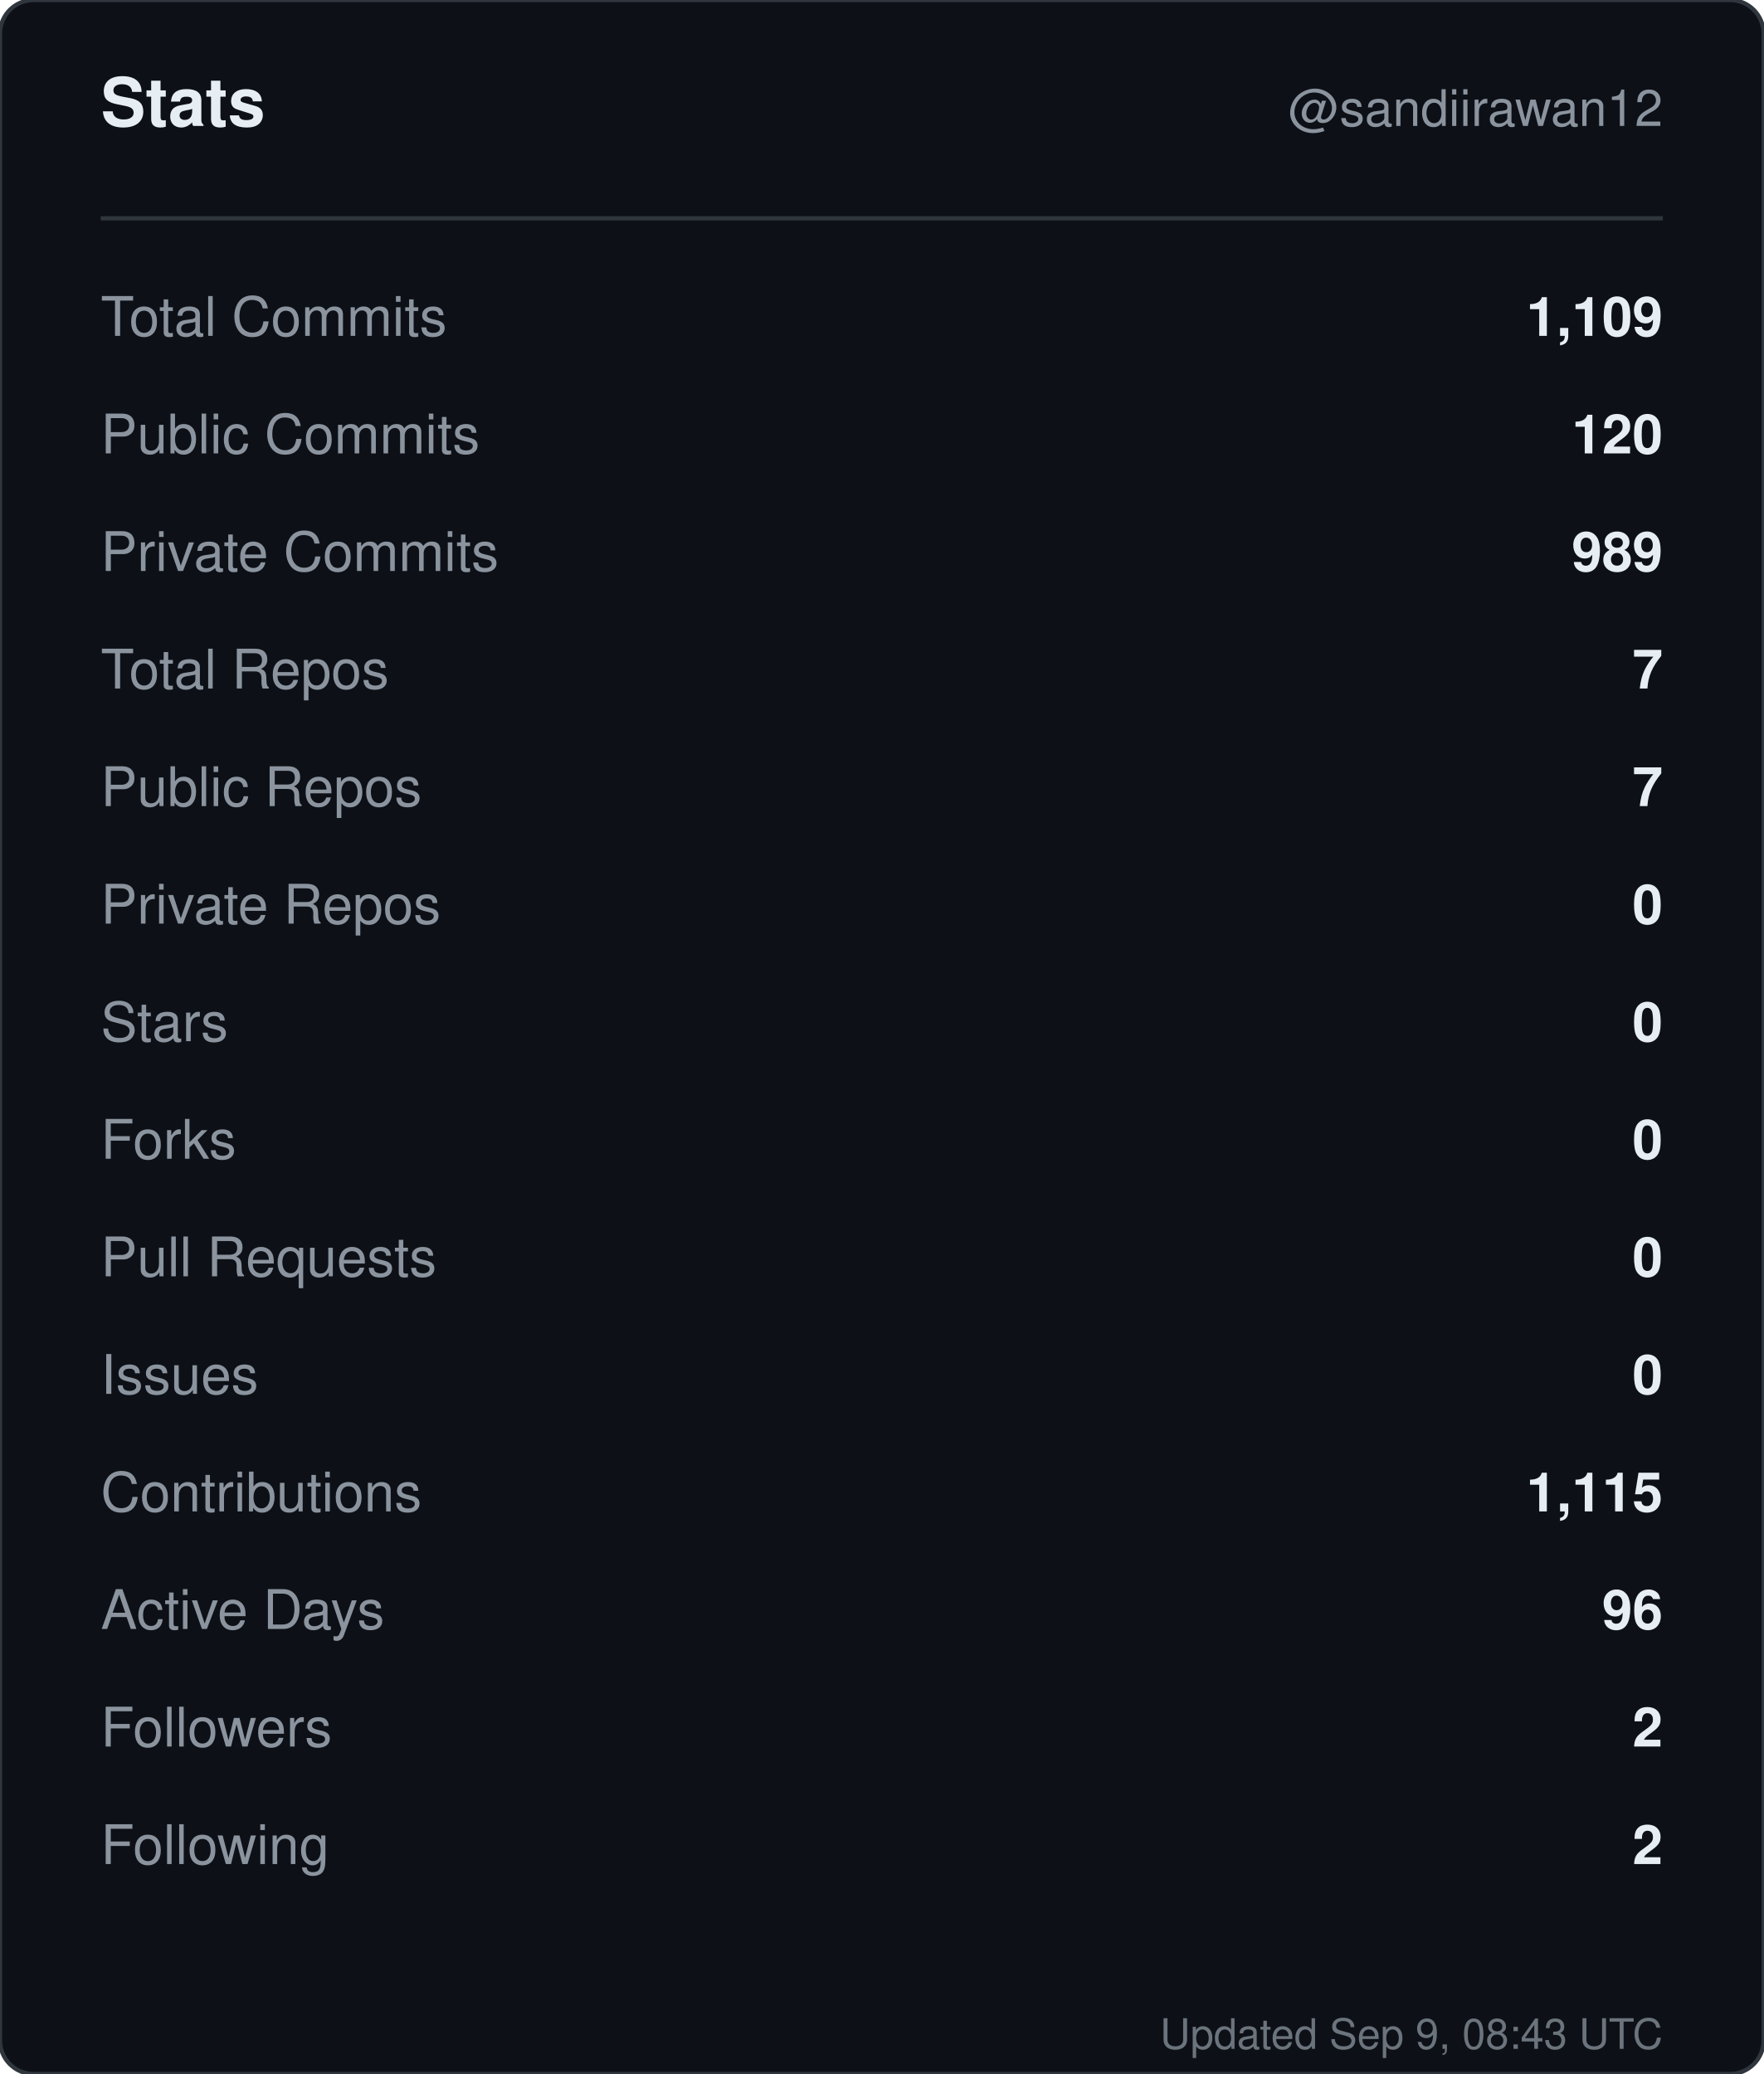
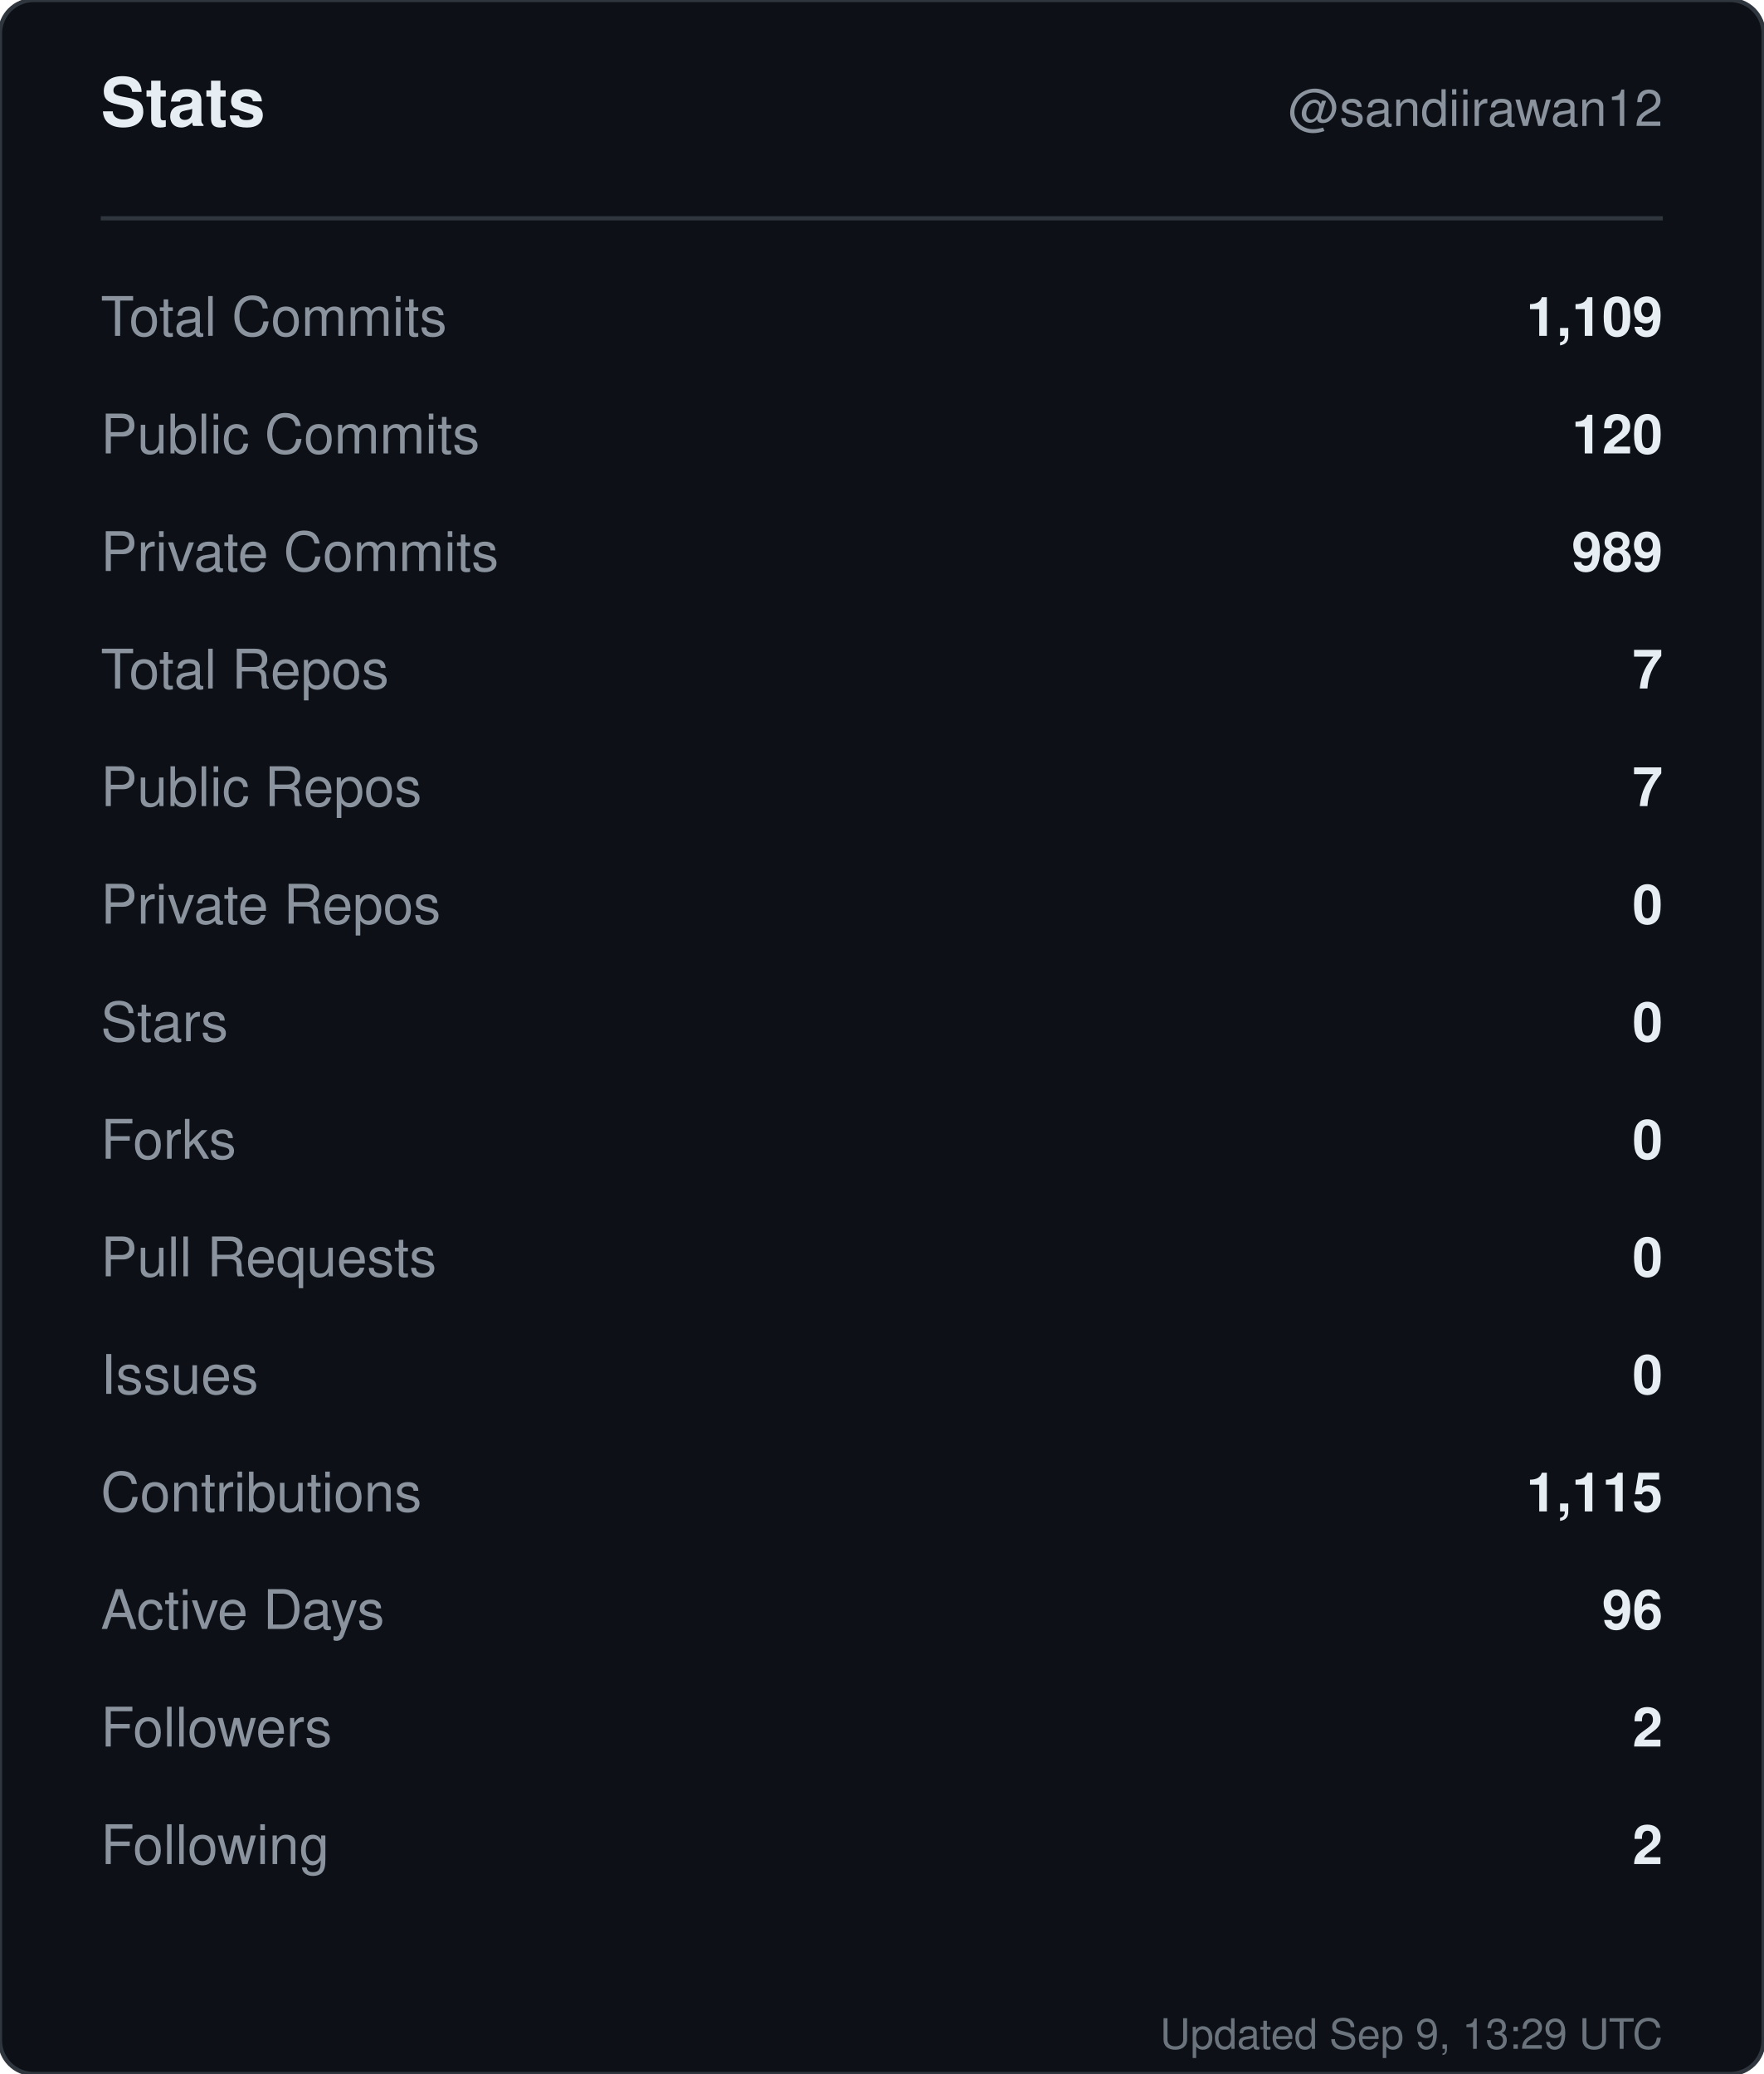
<svg xmlns="http://www.w3.org/2000/svg" width="420" height="494" viewBox="0 0 420 494" role="img" aria-label="Stats for sandiirawan12">
  <rect width="420" height="494" rx="8" fill="#0d1117" stroke="#30363d" />
  <g font-family="-apple-system, BlinkMacSystemFont, Segoe UI, Helvetica, Arial, sans-serif">
    <text x="24" y="30" fill="#e6edf3" font-size="16" font-weight="700">Stats</text>
    <text x="396" y="30" fill="#8b949e" font-size="12" text-anchor="end">@sandiirawan12</text>
    <line x1="24" y1="52" x2="396" y2="52" stroke="#30363d" />
    <text x="24" y="80" fill="#8b949e" font-size="13">Total Commits</text>
    <text x="396" y="80" fill="#e6edf3" font-size="13" font-weight="600" text-anchor="end">1,109</text>
    <text x="24" y="108" fill="#8b949e" font-size="13">Public Commits</text>
    <text x="396" y="108" fill="#e6edf3" font-size="13" font-weight="600" text-anchor="end">120</text>
    <text x="24" y="136" fill="#8b949e" font-size="13">Private Commits</text>
    <text x="396" y="136" fill="#e6edf3" font-size="13" font-weight="600" text-anchor="end">989</text>
    <text x="24" y="164" fill="#8b949e" font-size="13">Total Repos</text>
    <text x="396" y="164" fill="#e6edf3" font-size="13" font-weight="600" text-anchor="end">7</text>
    <text x="24" y="192" fill="#8b949e" font-size="13">Public Repos</text>
    <text x="396" y="192" fill="#e6edf3" font-size="13" font-weight="600" text-anchor="end">7</text>
    <text x="24" y="220" fill="#8b949e" font-size="13">Private Repos</text>
    <text x="396" y="220" fill="#e6edf3" font-size="13" font-weight="600" text-anchor="end">0</text>
    <text x="24" y="248" fill="#8b949e" font-size="13">Stars</text>
    <text x="396" y="248" fill="#e6edf3" font-size="13" font-weight="600" text-anchor="end">0</text>
    <text x="24" y="276" fill="#8b949e" font-size="13">Forks</text>
    <text x="396" y="276" fill="#e6edf3" font-size="13" font-weight="600" text-anchor="end">0</text>
    <text x="24" y="304" fill="#8b949e" font-size="13">Pull Requests</text>
    <text x="396" y="304" fill="#e6edf3" font-size="13" font-weight="600" text-anchor="end">0</text>
    <text x="24" y="332" fill="#8b949e" font-size="13">Issues</text>
    <text x="396" y="332" fill="#e6edf3" font-size="13" font-weight="600" text-anchor="end">0</text>
    <text x="24" y="360" fill="#8b949e" font-size="13">Contributions</text>
    <text x="396" y="360" fill="#e6edf3" font-size="13" font-weight="600" text-anchor="end">1,115</text>
    <text x="24" y="388" fill="#8b949e" font-size="13">Active Days</text>
    <text x="396" y="388" fill="#e6edf3" font-size="13" font-weight="600" text-anchor="end">96</text>
    <text x="24" y="416" fill="#8b949e" font-size="13">Followers</text>
    <text x="396" y="416" fill="#e6edf3" font-size="13" font-weight="600" text-anchor="end">2</text>
    <text x="24" y="444" fill="#8b949e" font-size="13">Following</text>
    <text x="396" y="444" fill="#e6edf3" font-size="13" font-weight="600" text-anchor="end">2</text>
-     <text x="396" y="488" fill="#8b949e" font-size="10" text-anchor="end" opacity="0.75">Updated Sep 9, 08:43 UTC</text>
+     <text x="396" y="488" fill="#8b949e" font-size="10" text-anchor="end" opacity="0.75">Updated Sep 9, 13:29 UTC</text>
  </g>
</svg>
